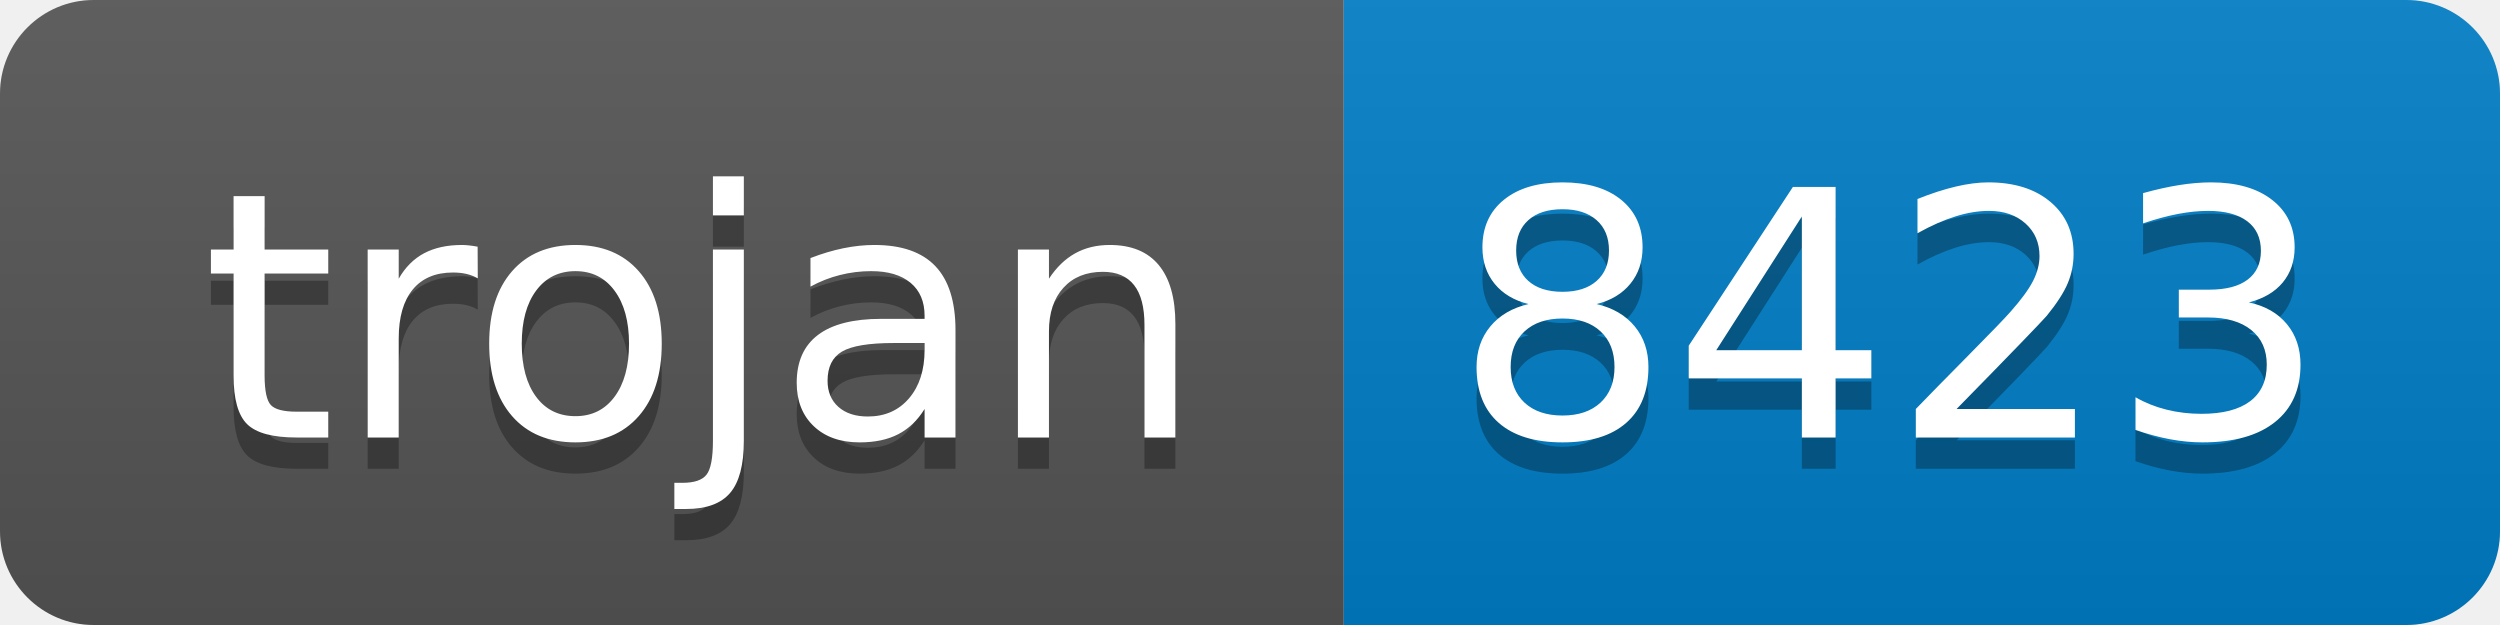
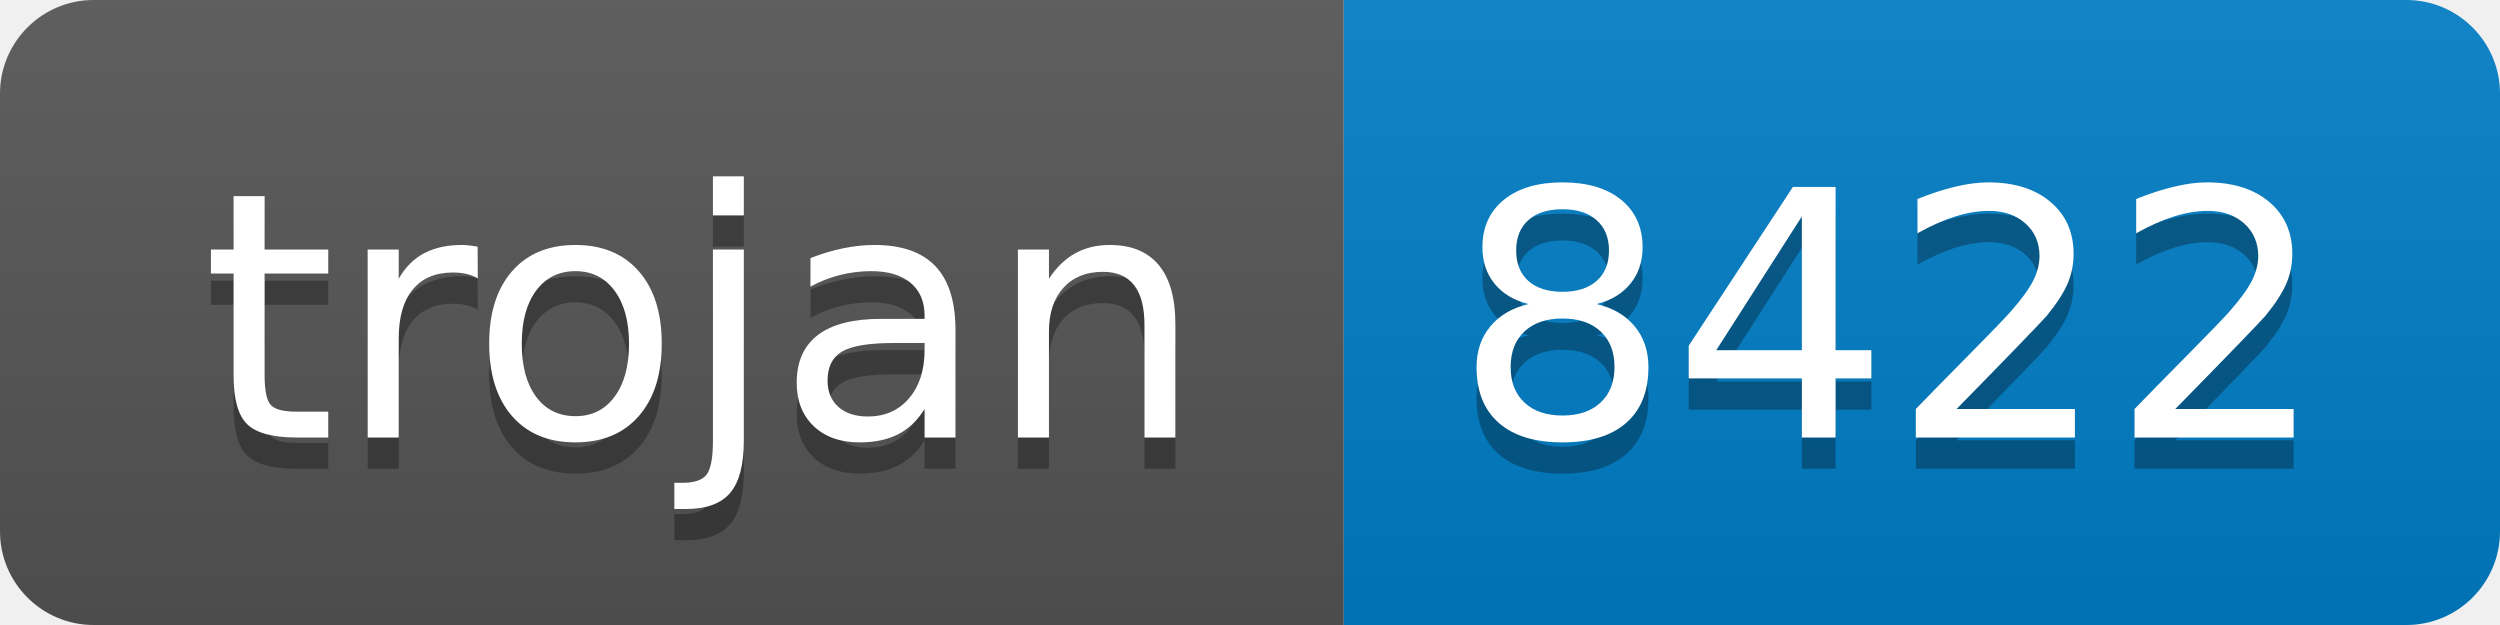
- <svg xmlns="http://www.w3.org/2000/svg" width="80" height="20" role="img" aria-label="trojan: 8423">
+ <svg xmlns="http://www.w3.org/2000/svg" width="80" height="20" role="img" aria-label="trojan: 8422">
  <linearGradient id="s" x2="0" y2="100%">
    <stop offset="0" stop-color="#bbb" stop-opacity=".1" />
    <stop offset="1" stop-opacity=".1" />
  </linearGradient>
  <clipPath id="r">
    <rect width="80" height="20" rx="3" fill="#fff" />
  </clipPath>
  <g clip-path="url(#r)">
    <rect width="43" height="20" fill="#555" />
    <rect x="43" width="37" height="20" fill="#007ec6" />
    <rect width="80" height="20" fill="url(#s)" />
  </g>
  <g fill="#fff" text-anchor="middle" font-family="Verdana,Geneva,DejaVu Sans,sans-serif" text-rendering="geometricPrecision" font-size="110">
    <text aria-hidden="true" x="225" y="150" fill="#010101" fill-opacity=".3" transform="scale(.1)" textLength="330">trojan</text>
    <text x="225" y="140" transform="scale(.1)" fill="#fff" textLength="330">trojan</text>
-     <text aria-hidden="true" x="605" y="150" fill="#010101" fill-opacity=".3" transform="scale(.1)" textLength="270">8423</text>
-     <text x="605" y="140" transform="scale(.1)" fill="#fff" textLength="270">8423</text>
+     <text aria-hidden="true" x="605" y="150" fill="#010101" fill-opacity=".3" transform="scale(.1)" textLength="270">8422</text>
+     <text x="605" y="140" transform="scale(.1)" fill="#fff" textLength="270">8422</text>
  </g>
</svg>
